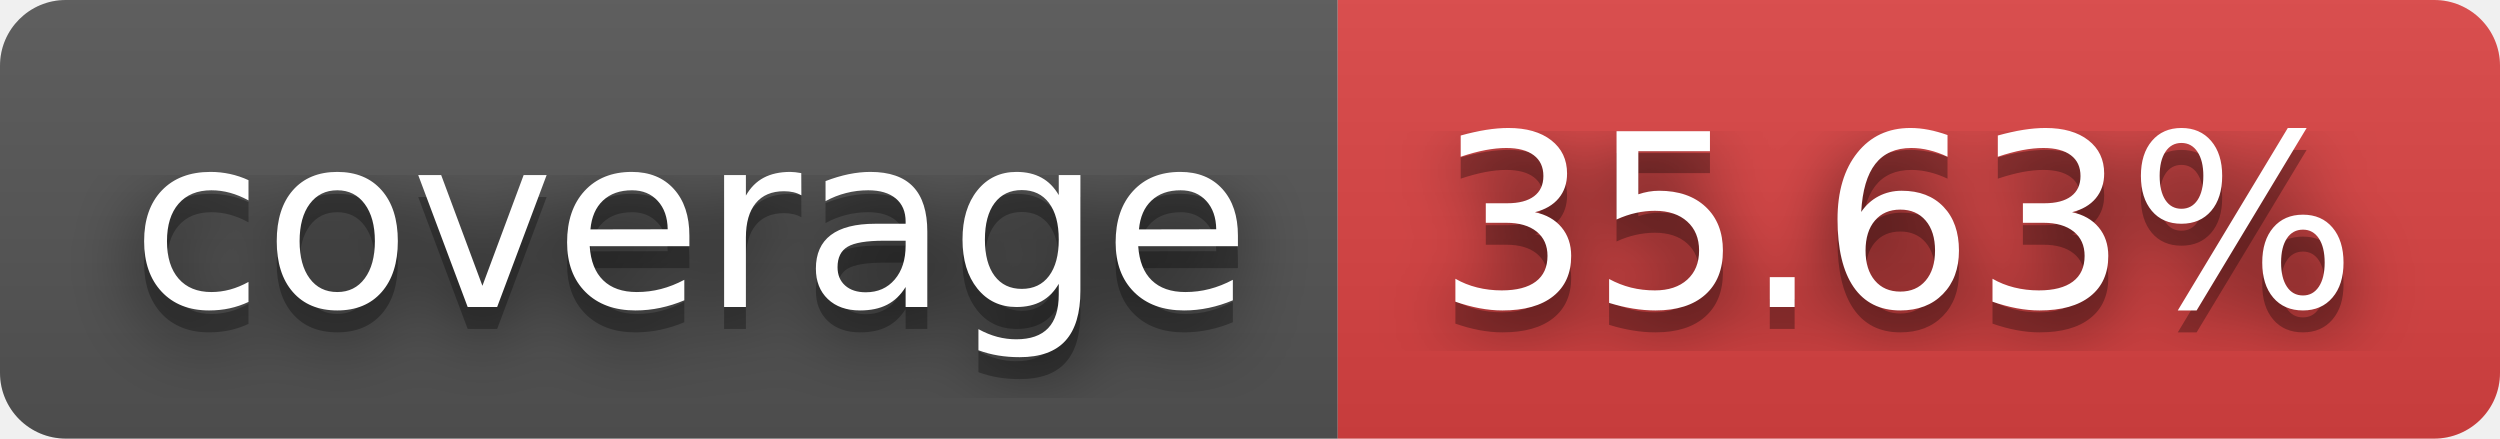
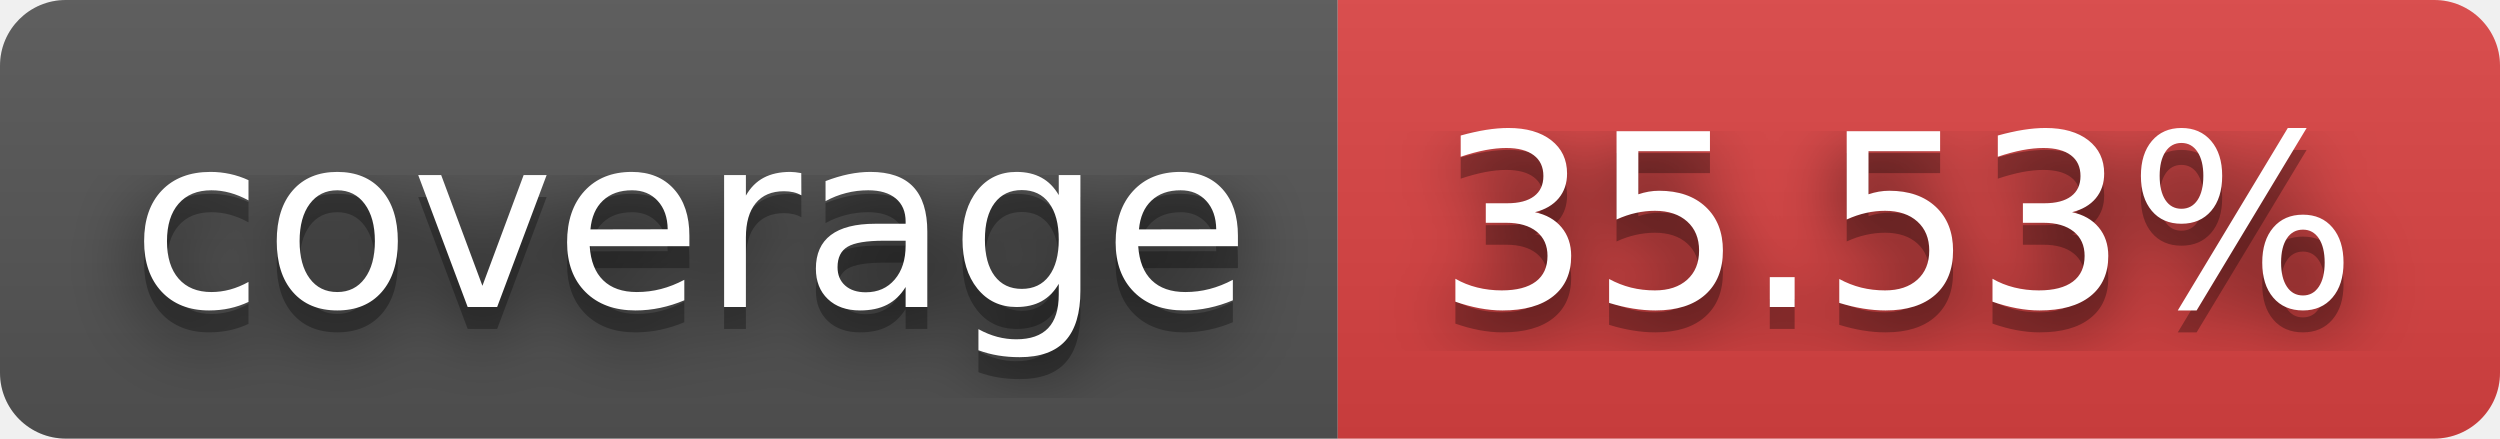
- <svg xmlns="http://www.w3.org/2000/svg" width="114" height="20" role="img" aria-label="coverage: 35.63%">
+ <svg xmlns="http://www.w3.org/2000/svg" width="114" height="20" role="img" aria-label="coverage: 35.53%">
  <filter id="blur">
    <feGaussianBlur stdDeviation="16" />
  </filter>
  <linearGradient id="s" x2="0" y2="100%">
    <stop offset="0" stop-color="#bbb" stop-opacity=".1" />
    <stop offset="1" stop-opacity=".1" />
  </linearGradient>
  <clipPath id="r">
    <rect width="114" height="20" rx="3" />
  </clipPath>
  <g clip-path="url(#r)">
    <rect width="61" height="20" fill="#555" />
    <rect x="61" width="53" height="20" fill="#dd4343" />
    <rect width="114" height="20" fill="url(#s)" />
  </g>
  <g fill="#fff" text-anchor="middle" font-family="Verdana,Geneva,DejaVu Sans,sans-serif" text-rendering="geometricPrecision" font-size="110">
    <g transform="scale(.1)">
      <g aria-hidden="true" fill="#010101">
        <text x="315" y="150" fill-opacity=".8" filter="url(#blur)" textLength="510">coverage</text>
        <text x="315" y="150" fill-opacity=".3" textLength="510">coverage</text>
      </g>
      <text x="315" y="140" textLength="510">coverage</text>
    </g>
    <g transform="scale(.1)">
      <g aria-hidden="true" fill="#010101">
-         <text x="865" y="150" fill-opacity=".8" filter="url(#blur)" textLength="430">35.63%</text>
-         <text x="865" y="150" fill-opacity=".3" textLength="430">35.63%</text>
+         <text x="865" y="150" fill-opacity=".8" filter="url(#blur)" textLength="430">35.53%</text>
+         <text x="865" y="150" fill-opacity=".3" textLength="430">35.53%</text>
      </g>
-       <text x="865" y="140" textLength="430">35.63%</text>
+       <text x="865" y="140" textLength="430">35.53%</text>
    </g>
  </g>
</svg>
